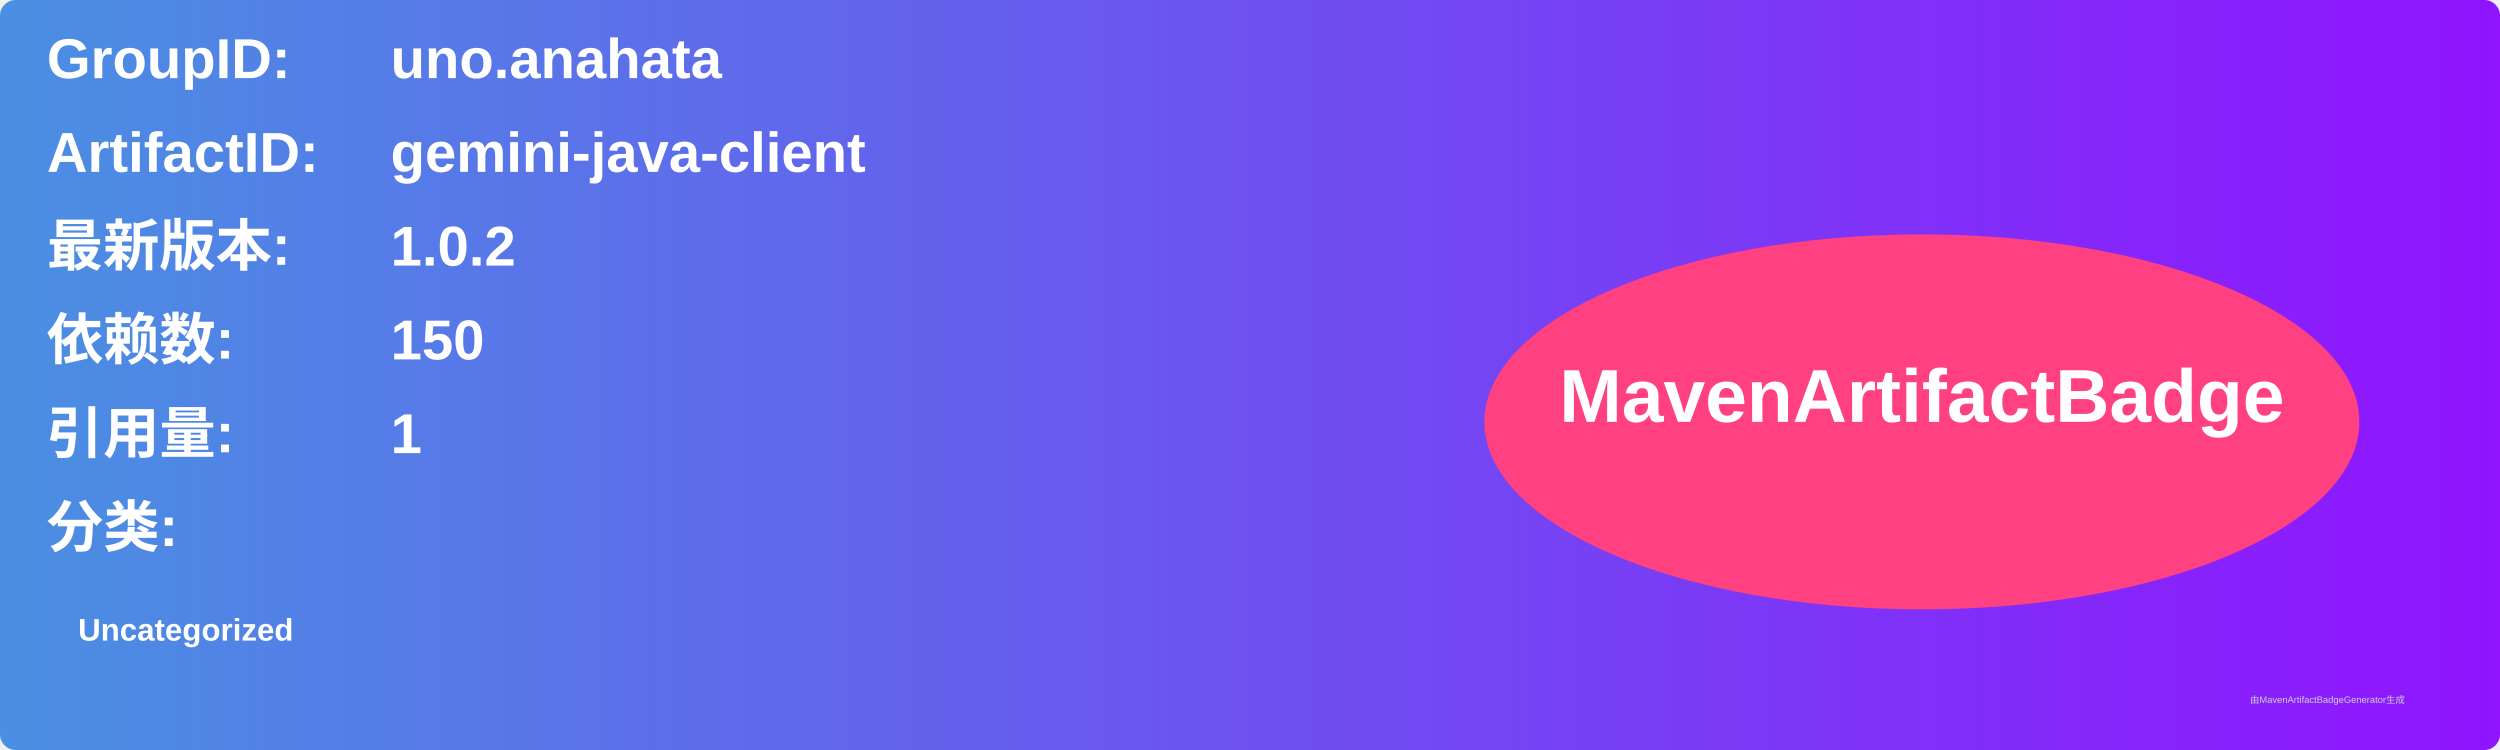
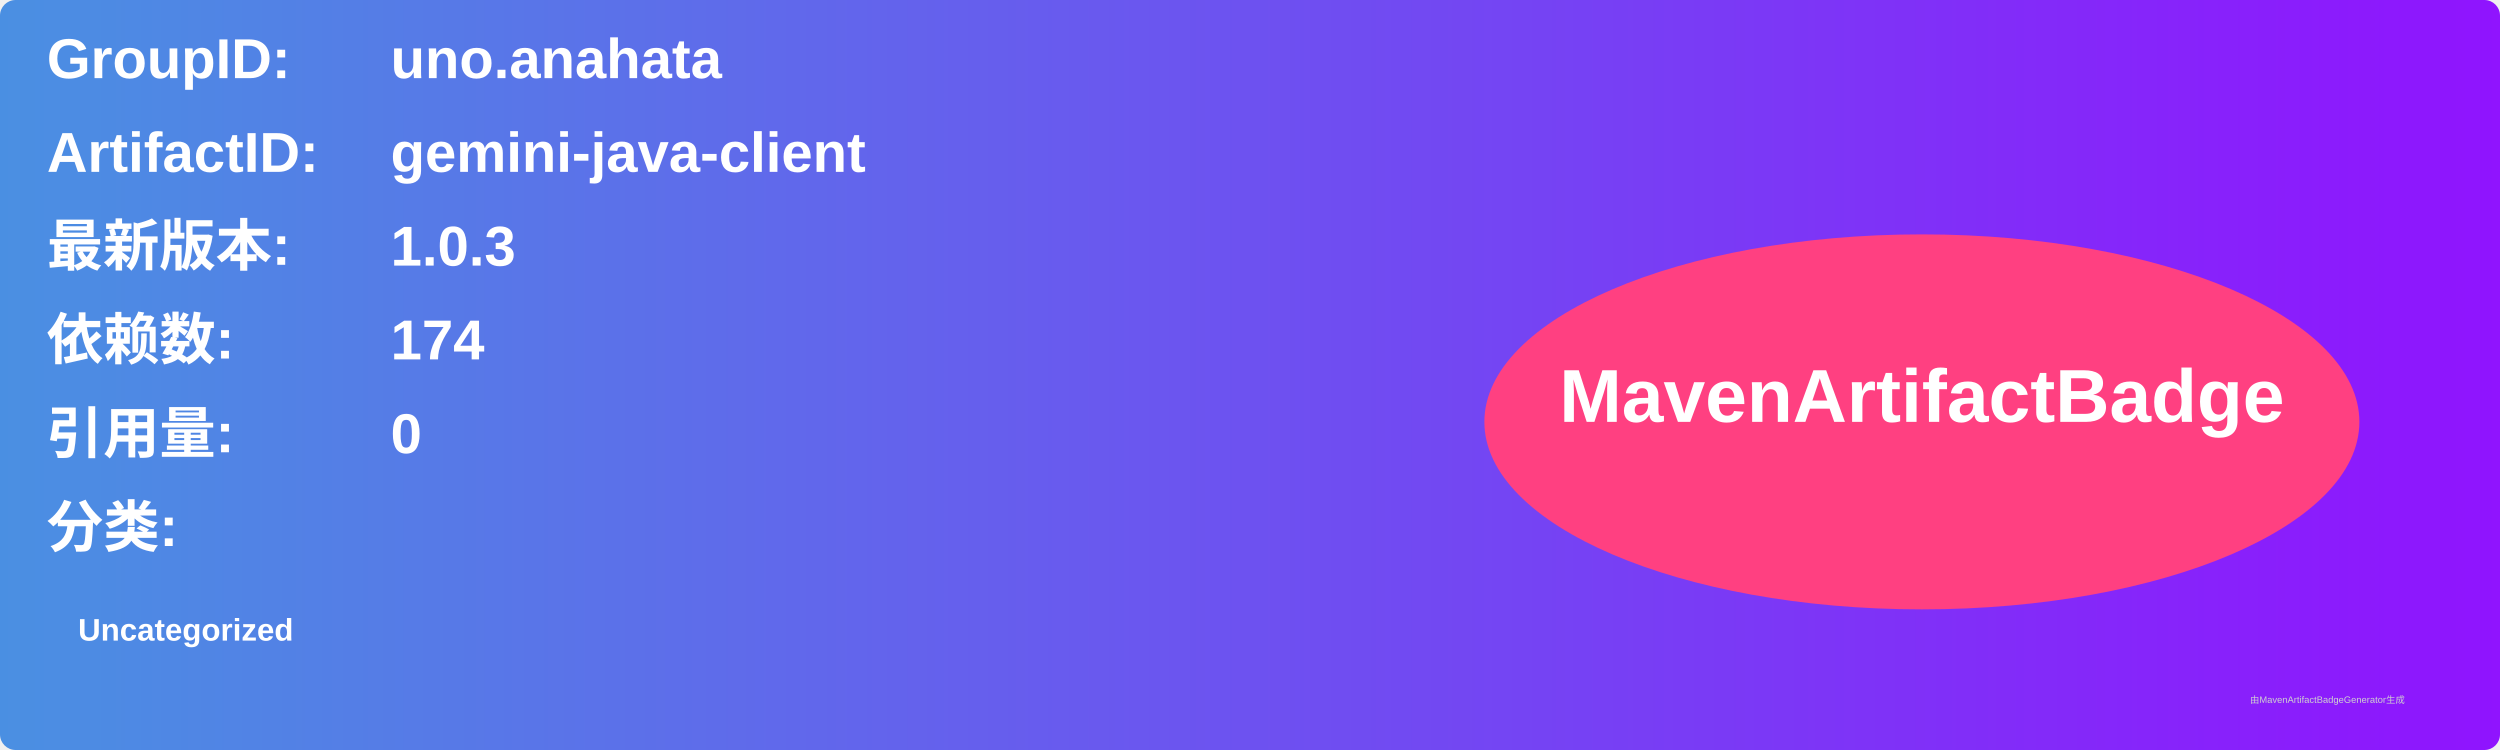
<svg xmlns="http://www.w3.org/2000/svg" width="800" height="240" viewBox="0 0 800 240">
  <linearGradient id="grad" x1="0%" y1="0%" x2="100%" y2="0%">
    <stop offset="0%" stop-color="#4a90e2" />
    <stop offset="100%" stop-color="#9013fe" />
  </linearGradient>
  <rect width="100%" height="100%" rx="5" ry="5" fill="url(#grad)" />
  <g transform="translate(15, 15)">
    <text x="0" y="10" font-family="Arial" font-size="18" fill="white" font-weight="bold" width="260">GroupID:</text>
    <text x="110" y="10" font-family="Arial" font-size="18" fill="white" font-weight="bold" width="460">uno.anahata</text>
    <text x="0" y="40" font-family="Arial" font-size="18" fill="white" font-weight="bold" width="260">ArtifactID:</text>
    <text x="110" y="40" font-family="Arial" font-size="18" fill="white" font-weight="bold" width="460">gemini-java-client</text>
    <text x="0" y="70" font-family="Arial" font-size="18" fill="white" font-weight="bold">最新版本:</text>
    <text x="110" y="70" font-family="Arial" font-size="18" fill="white" font-weight="bold">
-       <tspan font-weight="bold">1.0.2</tspan>
+       <tspan font-weight="bold">1.0.3</tspan>
    </text>
    <text x="0" y="100" font-family="Arial" font-size="18" fill="white" font-weight="bold">依赖数: </text>
    <text x="110" y="100" font-family="Arial" font-size="18" fill="white">
-       <tspan font-weight="bold">150</tspan>
+       <tspan font-weight="bold">174</tspan>
    </text>
    <text x="0" y="130" font-family="Arial" font-size="18" fill="white" font-weight="bold">引用量: </text>
    <text x="110" y="130" font-family="Arial" font-size="18" fill="white">
-       <tspan font-weight="bold">1</tspan>
+       <tspan font-weight="bold">0</tspan>
    </text>
    <text x="0" y="160" font-family="Arial" font-size="18" fill="white" font-weight="bold">分类:</text>
    <text x="10" y="190" font-family="Arial" font-size="10" fill="white">
      <tspan font-weight="bold">Uncategorized</tspan>
    </text>
    <ellipse cx="600" cy="120" rx="140" ry="60" fill="#ff4081" />
    <text x="600" y="120" text-anchor="middle" font-family="Arial" font-size="24" fill="white" font-weight="bold">MavenArtifactBadge</text>
  </g>
  <text x="720" y="225" font-family="Arial" font-size="3" fill="#d0d0d0">由MavenArtifactBadgeGenerator生成</text>
</svg>
